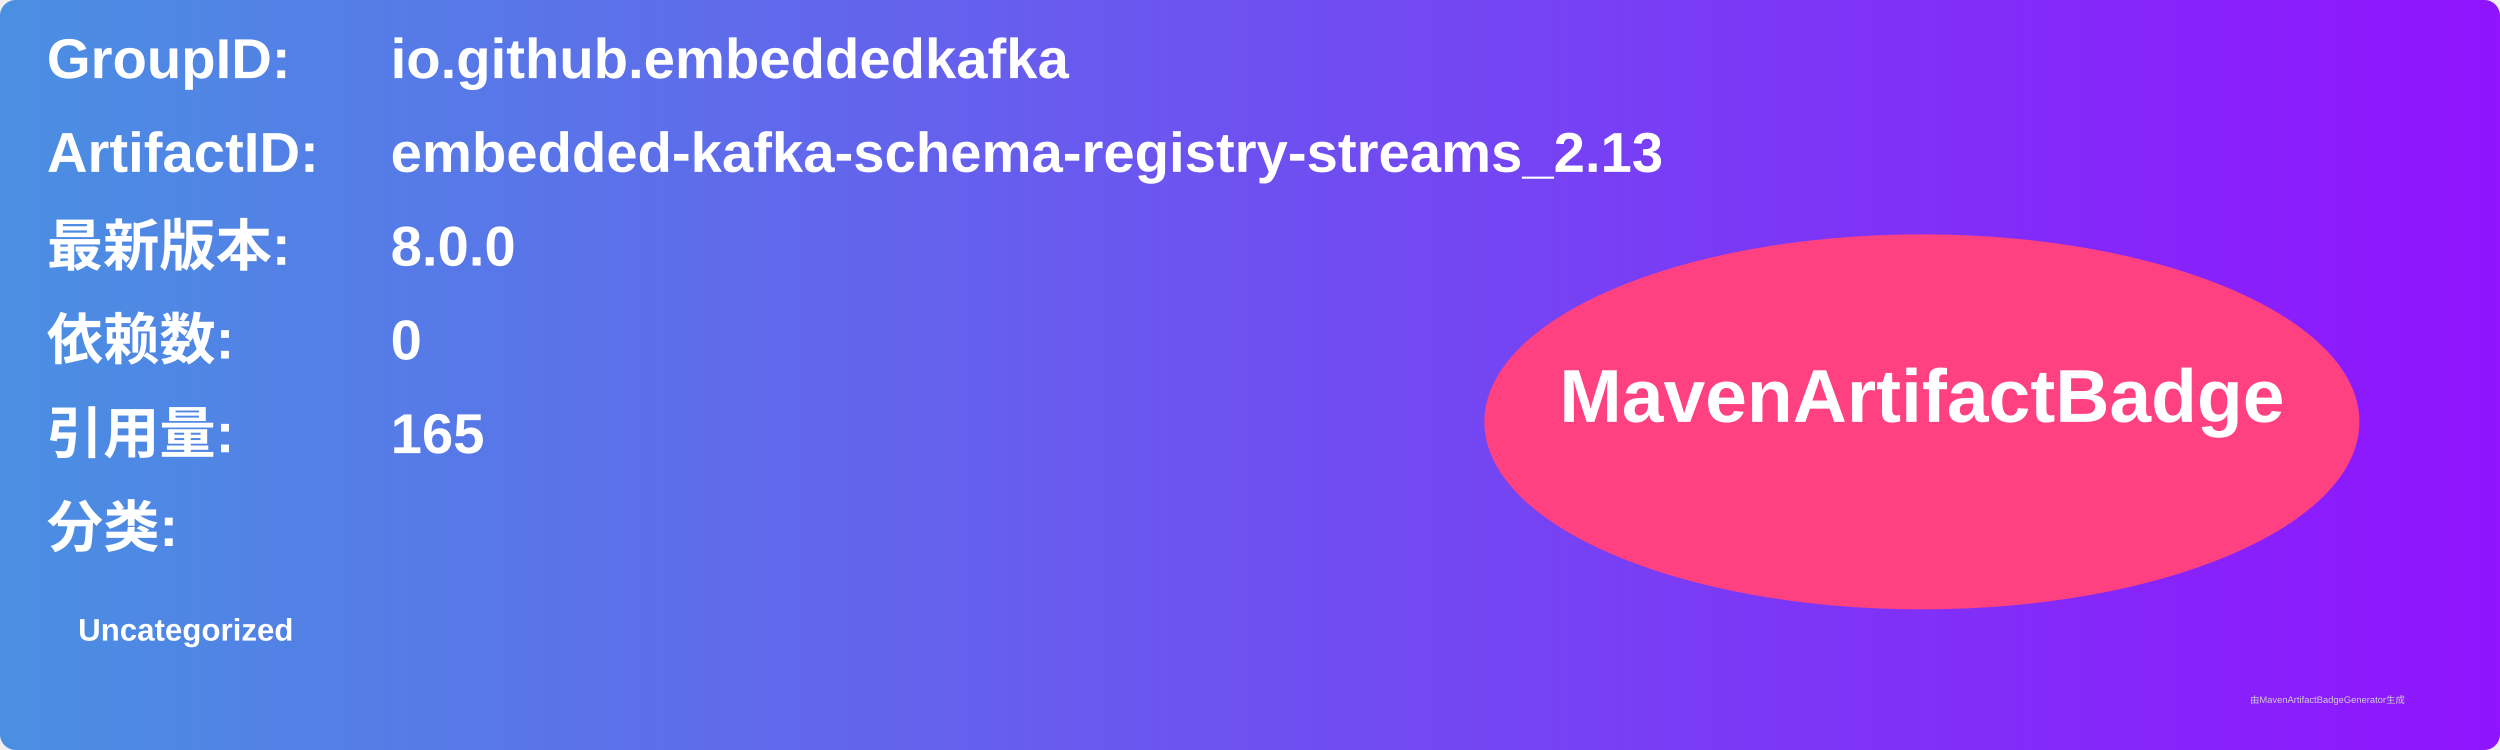
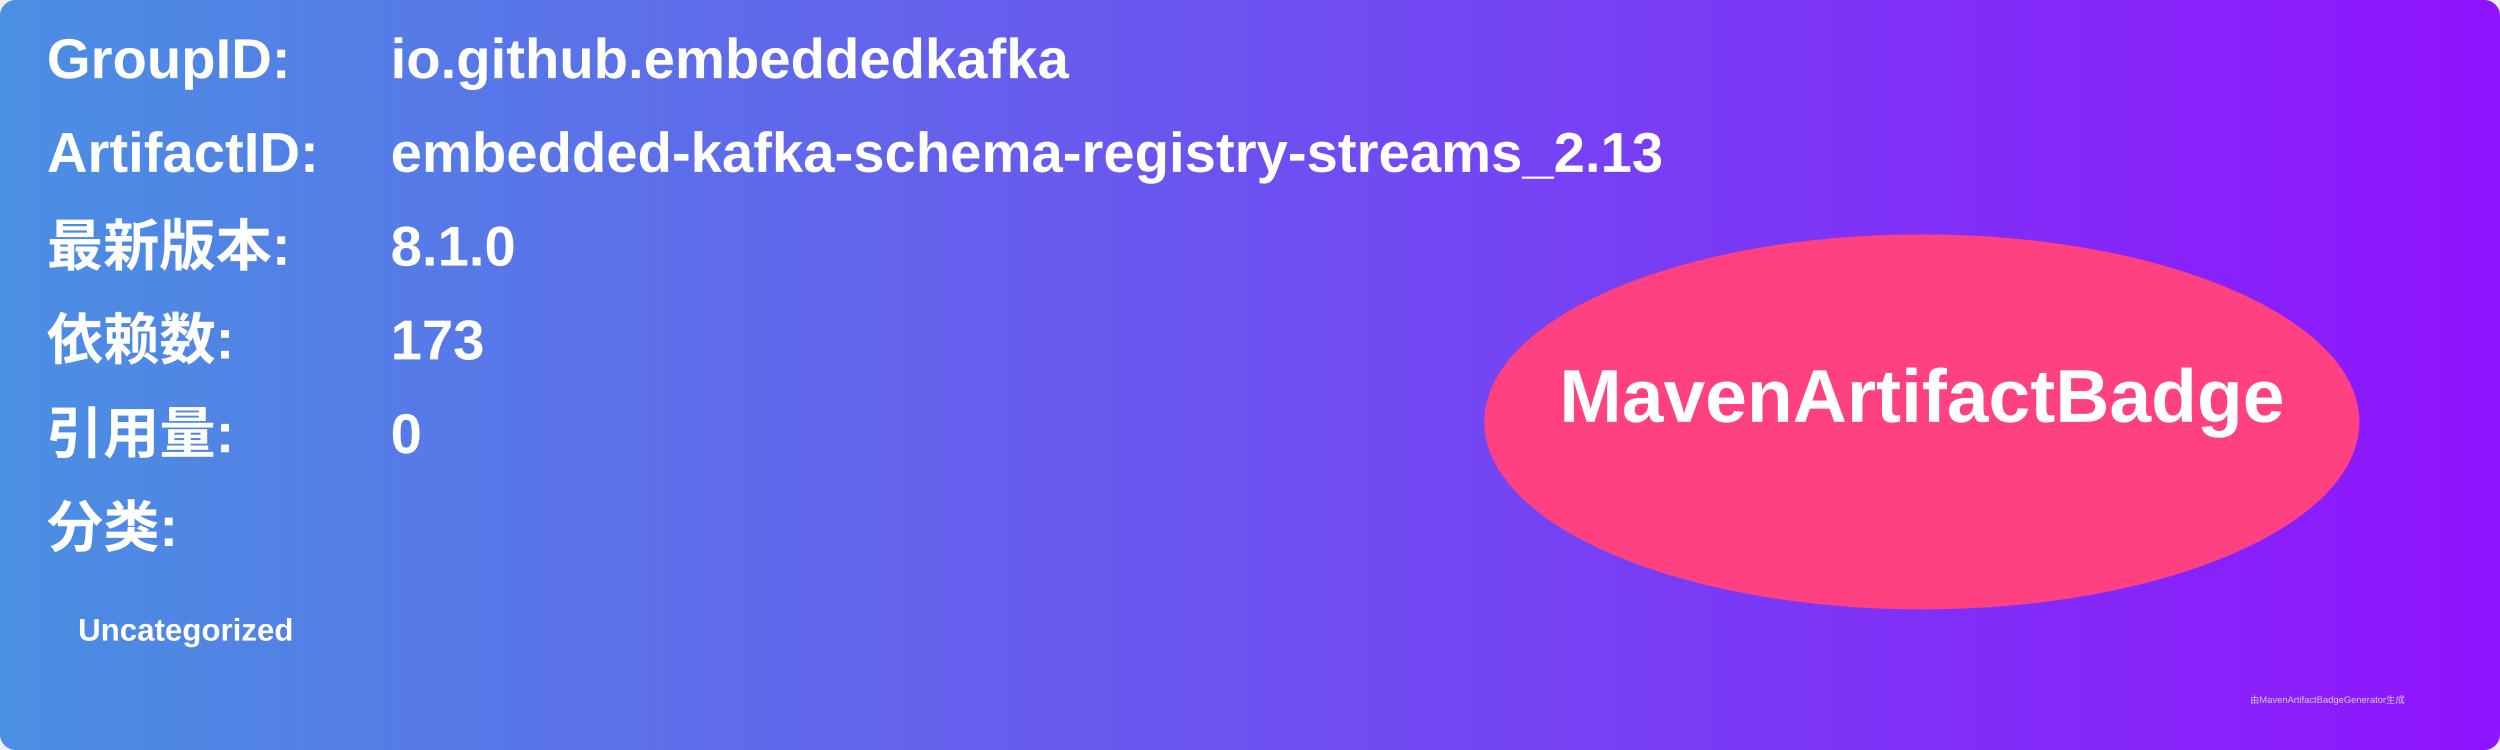
<svg xmlns="http://www.w3.org/2000/svg" width="800" height="240" viewBox="0 0 800 240">
  <linearGradient id="grad" x1="0%" y1="0%" x2="100%" y2="0%">
    <stop offset="0%" stop-color="#4a90e2" />
    <stop offset="100%" stop-color="#9013fe" />
  </linearGradient>
  <rect width="100%" height="100%" rx="5" ry="5" fill="url(#grad)" />
  <g transform="translate(15, 15)">
    <text x="0" y="10" font-family="Arial" font-size="18" fill="white" font-weight="bold" width="260">GroupID:</text>
    <text x="110" y="10" font-family="Arial" font-size="18" fill="white" font-weight="bold" width="460">io.github.embeddedkafka</text>
    <text x="0" y="40" font-family="Arial" font-size="18" fill="white" font-weight="bold" width="260">ArtifactID:</text>
    <text x="110" y="40" font-family="Arial" font-size="18" fill="white" font-weight="bold" width="460">embedded-kafka-schema-registry-streams_2.13</text>
    <text x="0" y="70" font-family="Arial" font-size="18" fill="white" font-weight="bold">最新版本:</text>
    <text x="110" y="70" font-family="Arial" font-size="18" fill="white" font-weight="bold">
-       <tspan font-weight="bold">8.0.0</tspan>
+       <tspan font-weight="bold">8.1.0</tspan>
    </text>
    <text x="0" y="100" font-family="Arial" font-size="18" fill="white" font-weight="bold">依赖数: </text>
    <text x="110" y="100" font-family="Arial" font-size="18" fill="white">
-       <tspan font-weight="bold">0</tspan>
+       <tspan font-weight="bold">173</tspan>
    </text>
    <text x="0" y="130" font-family="Arial" font-size="18" fill="white" font-weight="bold">引用量: </text>
    <text x="110" y="130" font-family="Arial" font-size="18" fill="white">
-       <tspan font-weight="bold">165</tspan>
+       <tspan font-weight="bold">0</tspan>
    </text>
    <text x="0" y="160" font-family="Arial" font-size="18" fill="white" font-weight="bold">分类:</text>
    <text x="10" y="190" font-family="Arial" font-size="10" fill="white">
      <tspan font-weight="bold">Uncategorized</tspan>
    </text>
    <ellipse cx="600" cy="120" rx="140" ry="60" fill="#ff4081" />
    <text x="600" y="120" text-anchor="middle" font-family="Arial" font-size="24" fill="white" font-weight="bold">MavenArtifactBadge</text>
  </g>
  <text x="720" y="225" font-family="Arial" font-size="3" fill="#d0d0d0">由MavenArtifactBadgeGenerator生成</text>
</svg>
